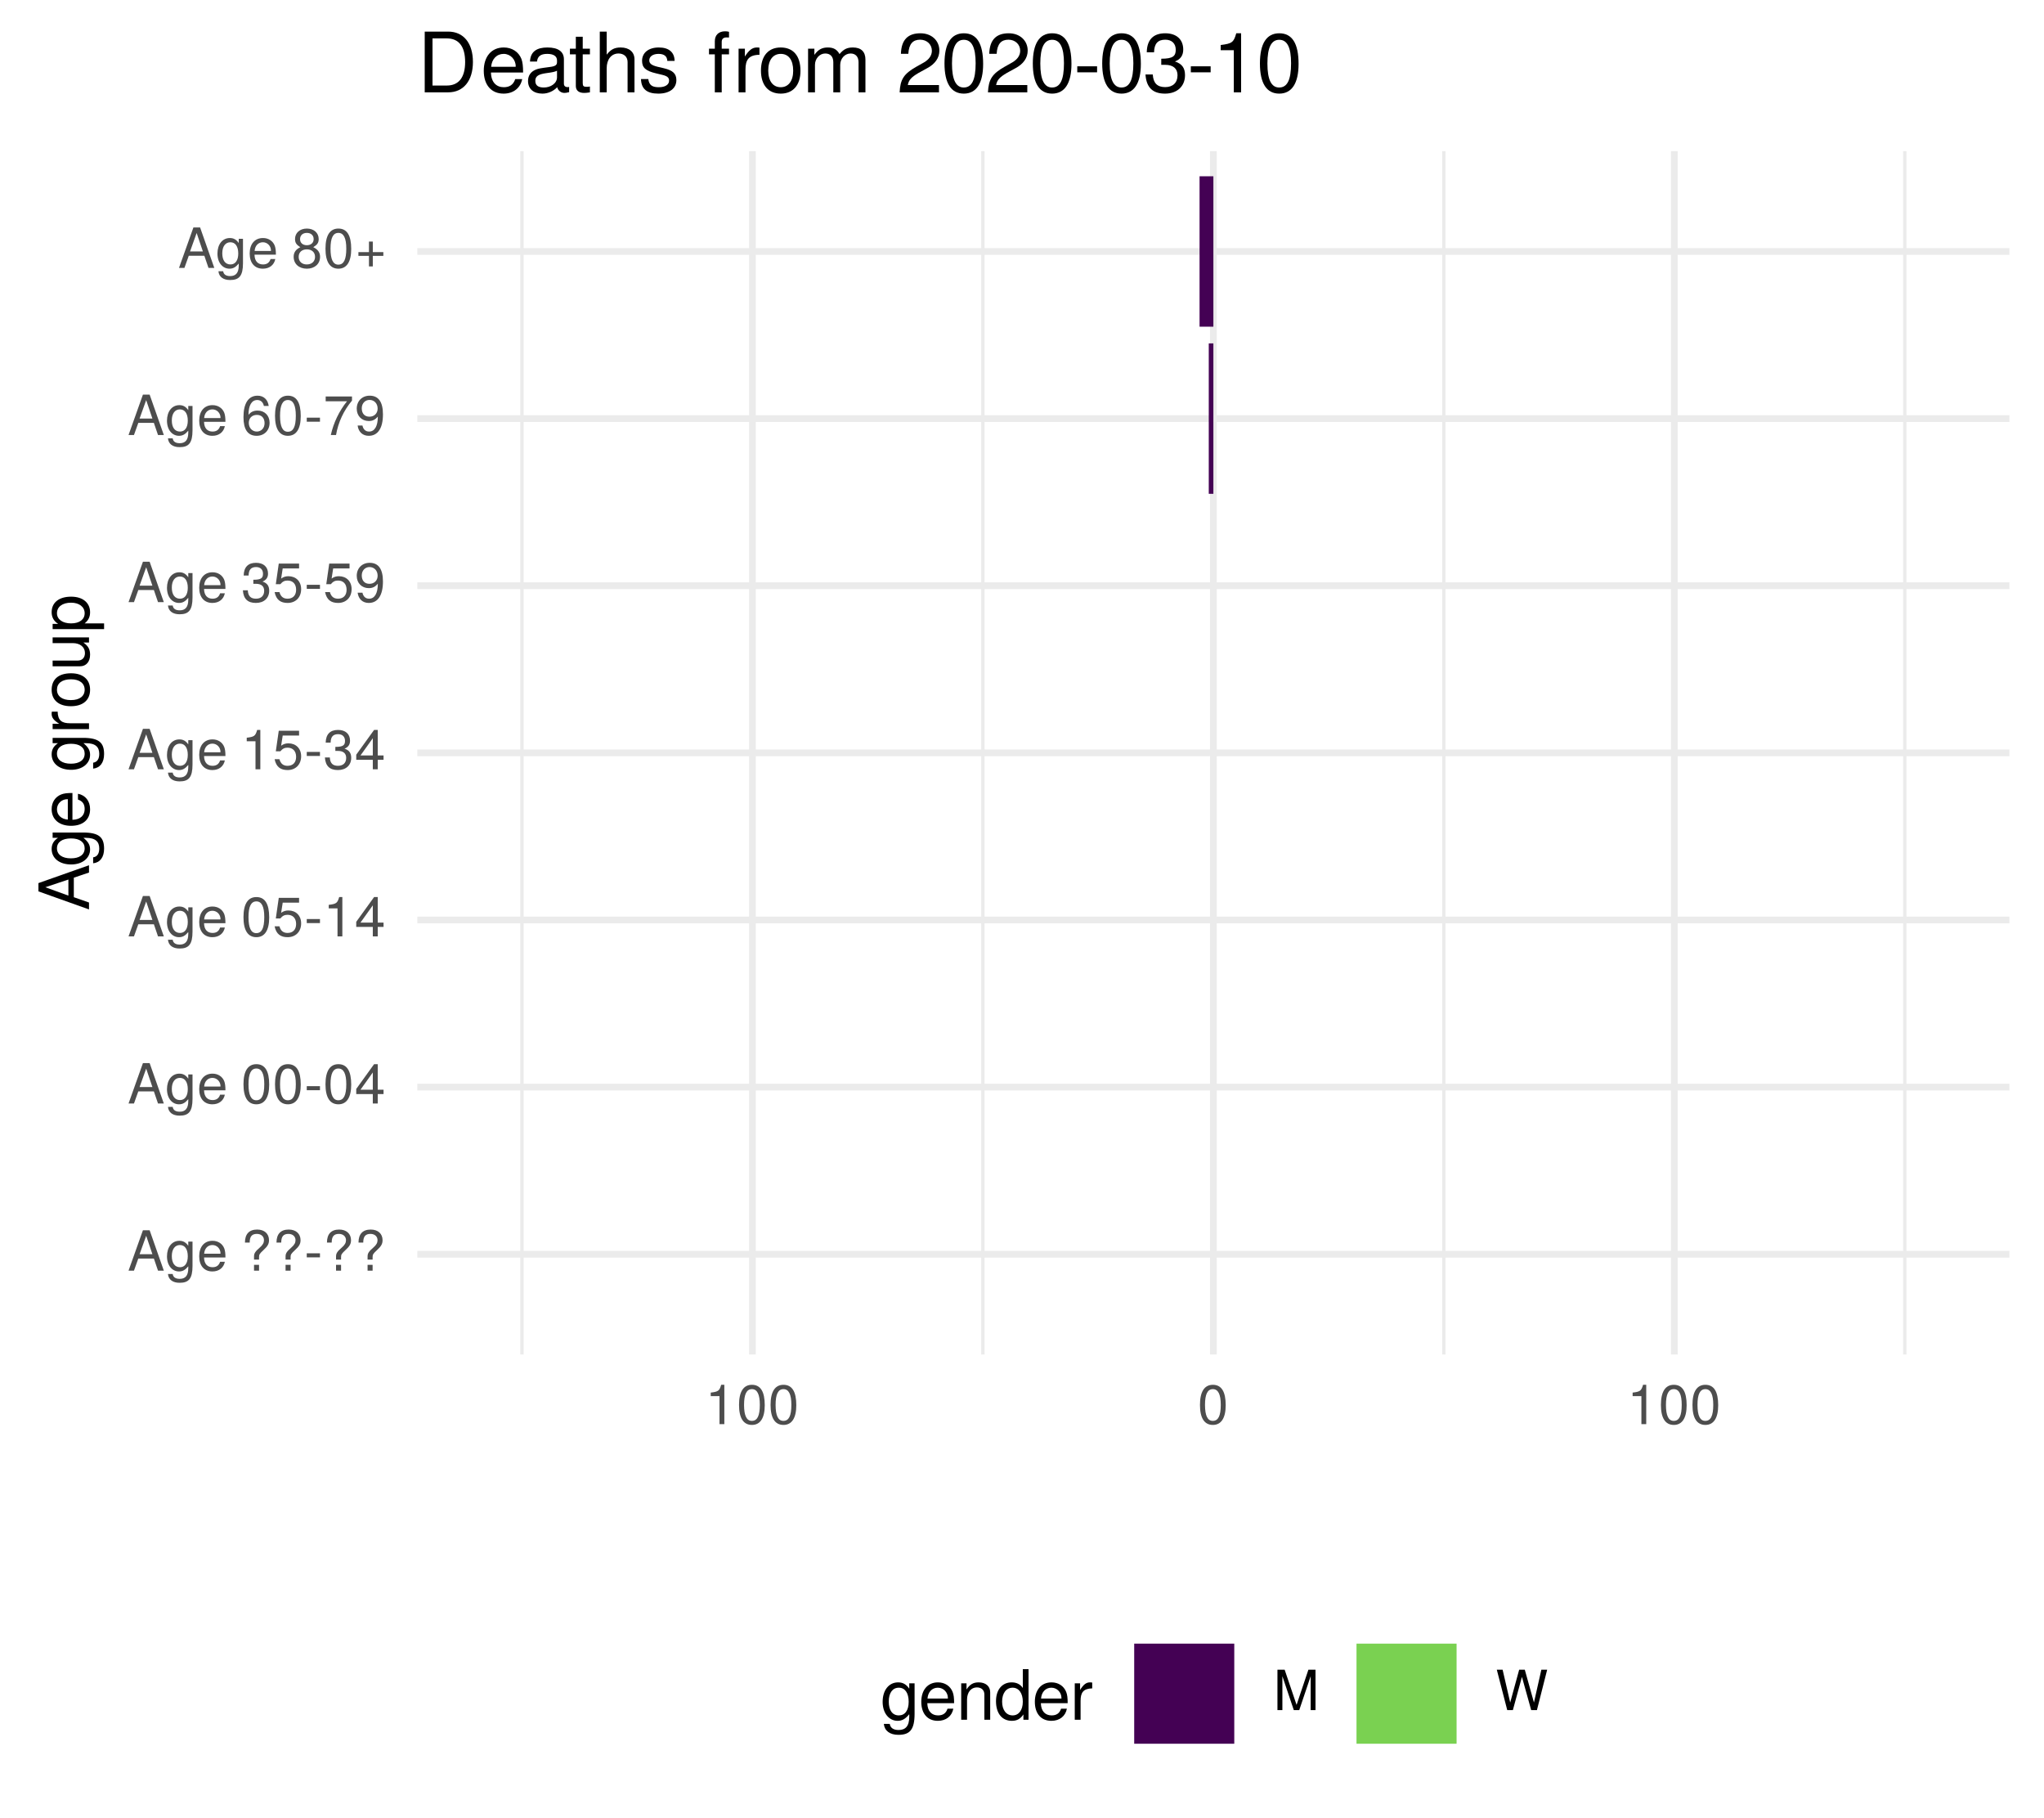
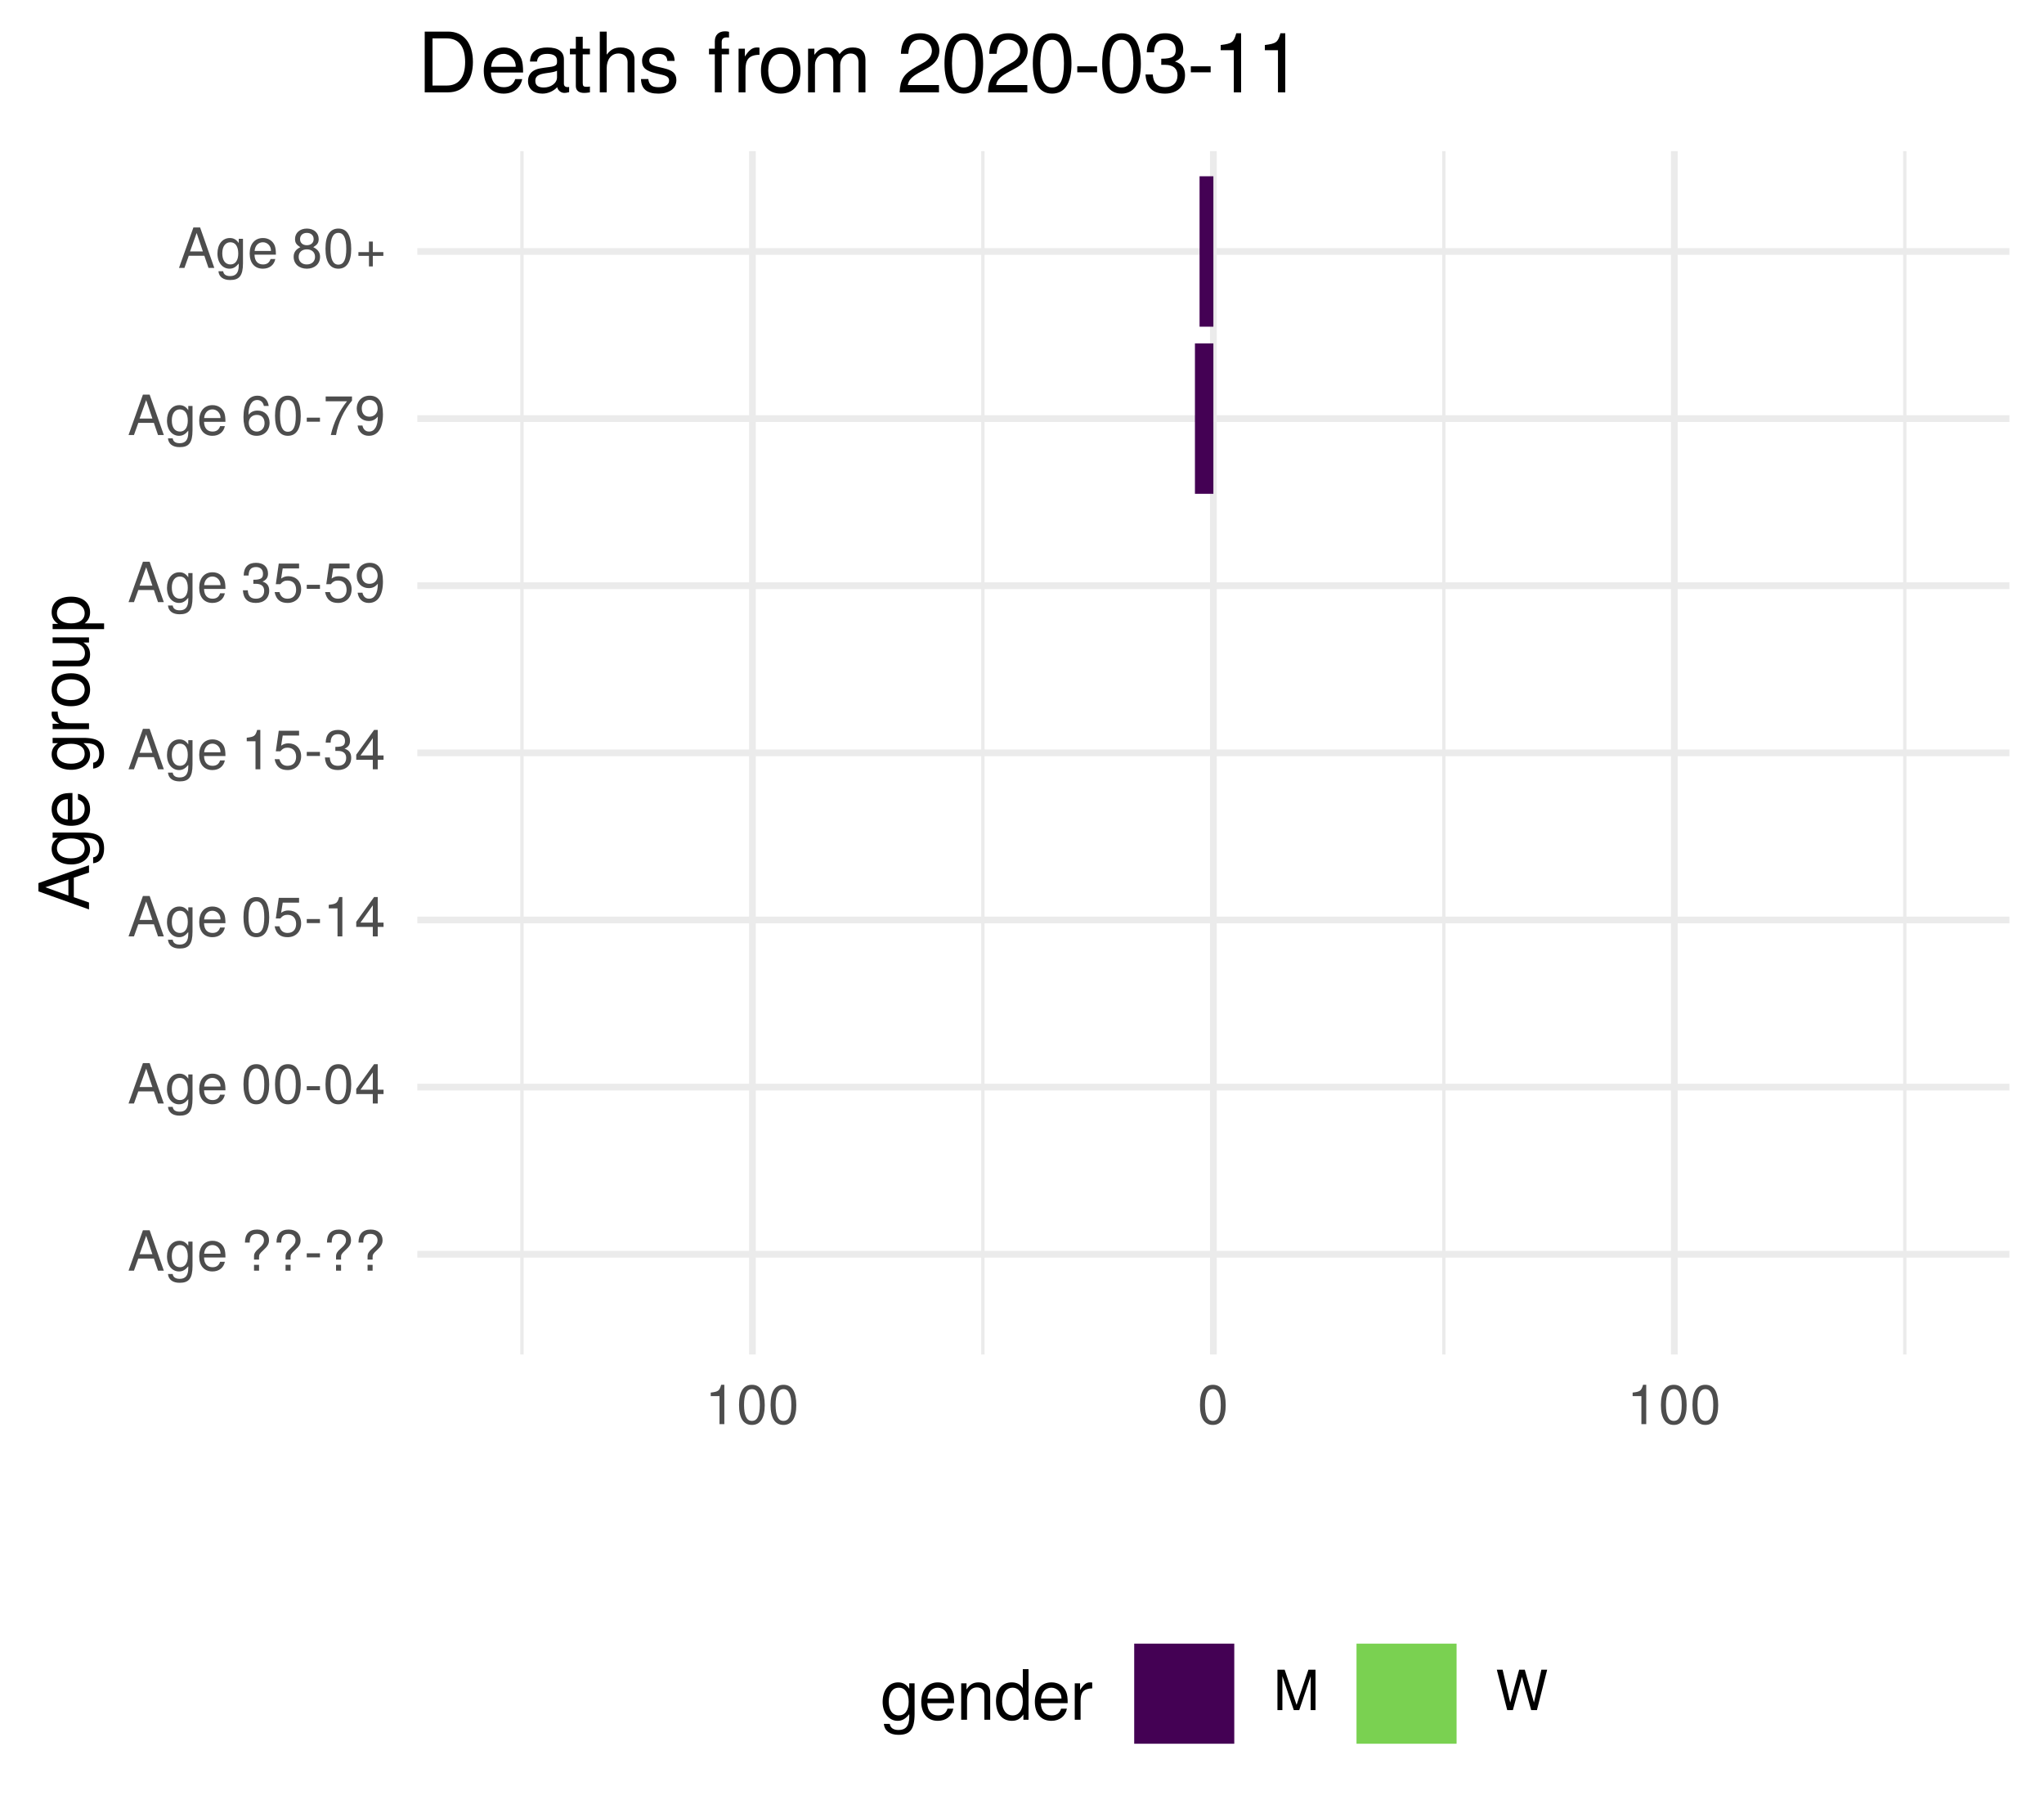
<svg xmlns="http://www.w3.org/2000/svg" xmlns:xlink="http://www.w3.org/1999/xlink" width="324pt" height="288pt" viewBox="0 0 324 288" version="1.1">
  <defs>
    <g>
      <symbol overflow="visible" id="glyph0-0">
        <path style="stroke:none;" d="" />
      </symbol>
      <symbol overflow="visible" id="glyph0-1">
        <path style="stroke:none;" d="M 5.75 0 L 3.5 -6.406 L 2.438 -6.406 L 0.156 0 L 1.016 0 L 1.703 -1.922 L 4.172 -1.922 L 4.828 0 Z M 3.938 -2.609 L 1.906 -2.609 L 2.953 -5.531 Z M 3.938 -2.609 " />
      </symbol>
      <symbol overflow="visible" id="glyph0-2">
        <path style="stroke:none;" d="M 4.297 -0.75 L 4.297 -4.609 L 3.625 -4.609 L 3.625 -3.938 C 3.25 -4.484 2.812 -4.734 2.219 -4.734 C 1.047 -4.734 0.25 -3.75 0.25 -2.266 C 0.25 -0.812 1.078 0.125 2.156 0.125 C 2.734 0.125 3.141 -0.109 3.625 -0.688 L 3.625 -0.391 C 3.625 0.828 3.125 1.297 2.266 1.297 C 1.688 1.297 1.234 1.094 1.156 0.531 L 0.406 0.531 C 0.484 1.406 1.156 1.922 2.25 1.922 C 3.688 1.922 4.297 1.281 4.297 -0.75 Z M 3.547 -2.281 C 3.547 -1.172 3.078 -0.547 2.312 -0.547 C 1.5 -0.547 1.016 -1.188 1.016 -2.312 C 1.016 -3.406 1.516 -4.062 2.297 -4.062 C 3.094 -4.062 3.547 -3.391 3.547 -2.281 Z M 3.547 -2.281 " />
      </symbol>
      <symbol overflow="visible" id="glyph0-3">
        <path style="stroke:none;" d="M 4.516 -2.094 C 4.516 -2.766 4.453 -3.188 4.328 -3.531 C 4.031 -4.281 3.328 -4.734 2.469 -4.734 C 1.172 -4.734 0.359 -3.797 0.359 -2.281 C 0.359 -0.766 1.156 0.125 2.453 0.125 C 3.5 0.125 4.234 -0.469 4.422 -1.406 L 3.672 -1.406 C 3.469 -0.797 3.062 -0.547 2.469 -0.547 C 1.703 -0.547 1.141 -1.031 1.125 -2.094 Z M 3.734 -2.75 C 3.734 -2.75 3.734 -2.703 3.719 -2.688 L 1.141 -2.688 C 1.203 -3.516 1.719 -4.062 2.453 -4.062 C 3.172 -4.062 3.734 -3.469 3.734 -2.75 Z M 3.734 -2.75 " />
      </symbol>
      <symbol overflow="visible" id="glyph0-4">
        <path style="stroke:none;" d="" />
      </symbol>
      <symbol overflow="visible" id="glyph0-5">
        <path style="stroke:none;" d="M 4.422 -4.828 C 4.422 -5.859 3.688 -6.516 2.547 -6.516 C 1.281 -6.516 0.609 -5.812 0.609 -4.453 L 1.359 -4.453 C 1.359 -5.422 1.719 -5.828 2.5 -5.828 C 3.172 -5.828 3.625 -5.422 3.625 -4.828 C 3.625 -4.422 3.438 -4.078 2.969 -3.672 C 2.453 -3.203 2.453 -3.203 2.297 -3 C 2.109 -2.75 2.047 -2.547 2.047 -2.234 L 2.047 -1.75 L 2.844 -1.75 L 2.844 -2.156 C 2.844 -2.547 2.938 -2.703 3.531 -3.25 C 4.203 -3.859 4.422 -4.25 4.422 -4.828 Z M 2.844 0 L 2.844 -0.922 L 2.047 -0.922 L 2.047 0 Z M 2.844 0 " />
      </symbol>
      <symbol overflow="visible" id="glyph0-6">
        <path style="stroke:none;" d="M 2.5 -2.109 L 2.5 -2.75 L 0.406 -2.75 L 0.406 -2.109 Z M 2.5 -2.109 " />
      </symbol>
      <symbol overflow="visible" id="glyph0-7">
        <path style="stroke:none;" d="M 4.453 -3 C 4.453 -5.156 3.781 -6.234 2.422 -6.234 C 1.078 -6.234 0.375 -5.141 0.375 -3.047 C 0.375 -0.953 1.078 0.125 2.422 0.125 C 3.734 0.125 4.453 -0.953 4.453 -3 Z M 3.672 -3.062 C 3.672 -1.297 3.266 -0.516 2.406 -0.516 C 1.578 -0.516 1.172 -1.344 1.172 -3.047 C 1.172 -4.75 1.578 -5.547 2.422 -5.547 C 3.25 -5.547 3.672 -4.734 3.672 -3.062 Z M 3.672 -3.062 " />
      </symbol>
      <symbol overflow="visible" id="glyph0-8">
        <path style="stroke:none;" d="M 4.578 -1.5 L 4.578 -2.188 L 3.656 -2.188 L 3.656 -6.234 L 3.078 -6.234 L 0.25 -2.312 L 0.25 -1.5 L 2.875 -1.5 L 2.875 0 L 3.656 0 L 3.656 -1.5 Z M 2.875 -2.188 L 0.922 -2.188 L 2.875 -4.922 Z M 2.875 -2.188 " />
      </symbol>
      <symbol overflow="visible" id="glyph0-9">
        <path style="stroke:none;" d="M 4.516 -2.062 C 4.516 -3.297 3.688 -4.109 2.5 -4.109 C 2.062 -4.109 1.703 -4 1.344 -3.734 L 1.594 -5.344 L 4.188 -5.344 L 4.188 -6.109 L 0.969 -6.109 L 0.5 -2.844 L 1.219 -2.844 C 1.578 -3.266 1.875 -3.422 2.359 -3.422 C 3.188 -3.422 3.719 -2.891 3.719 -1.969 C 3.719 -1.062 3.203 -0.547 2.359 -0.547 C 1.688 -0.547 1.266 -0.891 1.078 -1.594 L 0.312 -1.594 C 0.562 -0.359 1.266 0.125 2.375 0.125 C 3.641 0.125 4.516 -0.75 4.516 -2.062 Z M 4.516 -2.062 " />
      </symbol>
      <symbol overflow="visible" id="glyph0-10">
        <path style="stroke:none;" d="M 3.047 0 L 3.047 -6.234 L 2.547 -6.234 C 2.266 -5.281 2.094 -5.141 0.891 -5 L 0.891 -4.438 L 2.281 -4.438 L 2.281 0 Z M 3.047 0 " />
      </symbol>
      <symbol overflow="visible" id="glyph0-11">
        <path style="stroke:none;" d="M 4.453 -1.812 C 4.453 -2.562 4.141 -3.016 3.391 -3.266 C 3.969 -3.5 4.266 -3.891 4.266 -4.516 C 4.266 -5.594 3.547 -6.234 2.359 -6.234 C 1.109 -6.234 0.438 -5.547 0.406 -4.219 L 1.188 -4.219 C 1.203 -5.141 1.578 -5.562 2.375 -5.562 C 3.062 -5.562 3.469 -5.156 3.469 -4.5 C 3.469 -3.828 3.188 -3.547 1.938 -3.547 L 1.938 -2.906 L 2.359 -2.906 C 3.219 -2.906 3.656 -2.5 3.656 -1.797 C 3.656 -1.016 3.172 -0.547 2.359 -0.547 C 1.516 -0.547 1.109 -0.969 1.062 -1.875 L 0.281 -1.875 C 0.375 -0.5 1.062 0.125 2.344 0.125 C 3.625 0.125 4.453 -0.641 4.453 -1.812 Z M 4.453 -1.812 " />
      </symbol>
      <symbol overflow="visible" id="glyph0-12">
        <path style="stroke:none;" d="M 4.484 -3.266 C 4.484 -5.219 3.797 -6.234 2.375 -6.234 C 1.188 -6.234 0.328 -5.391 0.328 -4.172 C 0.328 -3.016 1.125 -2.219 2.25 -2.219 C 2.844 -2.219 3.266 -2.438 3.672 -2.922 C 3.672 -1.406 3.172 -0.547 2.281 -0.547 C 1.734 -0.547 1.359 -0.891 1.234 -1.5 L 0.469 -1.5 C 0.609 -0.469 1.281 0.125 2.234 0.125 C 3.688 0.125 4.484 -1.109 4.484 -3.266 Z M 3.641 -4.188 C 3.641 -3.422 3.094 -2.906 2.344 -2.906 C 1.594 -2.906 1.125 -3.391 1.125 -4.234 C 1.125 -5.016 1.656 -5.562 2.359 -5.562 C 3.094 -5.562 3.641 -5 3.641 -4.188 Z M 3.641 -4.188 " />
      </symbol>
      <symbol overflow="visible" id="glyph0-13">
        <path style="stroke:none;" d="M 4.516 -1.938 C 4.516 -3.094 3.719 -3.875 2.609 -3.875 C 1.984 -3.875 1.5 -3.641 1.172 -3.188 C 1.172 -4.703 1.672 -5.547 2.562 -5.547 C 3.109 -5.547 3.484 -5.203 3.609 -4.609 L 4.375 -4.609 C 4.234 -5.625 3.562 -6.234 2.609 -6.234 C 1.156 -6.234 0.375 -5.016 0.375 -2.844 C 0.375 -0.891 1.047 0.125 2.469 0.125 C 3.656 0.125 4.516 -0.719 4.516 -1.938 Z M 3.719 -1.875 C 3.719 -1.094 3.188 -0.547 2.484 -0.547 C 1.766 -0.547 1.219 -1.125 1.219 -1.922 C 1.219 -2.688 1.734 -3.188 2.5 -3.188 C 3.25 -3.188 3.719 -2.703 3.719 -1.875 Z M 3.719 -1.875 " />
      </symbol>
      <symbol overflow="visible" id="glyph0-14">
        <path style="stroke:none;" d="M 4.578 -5.453 L 4.578 -6.109 L 0.406 -6.109 L 0.406 -5.344 L 3.781 -5.344 C 2.531 -3.781 1.656 -1.953 1.219 0 L 2.047 0 C 2.391 -2.016 3.266 -3.891 4.578 -5.453 Z M 4.578 -5.453 " />
      </symbol>
      <symbol overflow="visible" id="glyph0-15">
        <path style="stroke:none;" d="M 4.516 -1.766 C 4.516 -2.453 4.156 -2.938 3.438 -3.281 C 4.078 -3.672 4.297 -3.984 4.297 -4.578 C 4.297 -5.547 3.531 -6.234 2.422 -6.234 C 1.312 -6.234 0.547 -5.547 0.547 -4.578 C 0.547 -4 0.75 -3.672 1.391 -3.281 C 0.672 -2.938 0.328 -2.453 0.328 -1.766 C 0.328 -0.625 1.188 0.125 2.422 0.125 C 3.656 0.125 4.516 -0.625 4.516 -1.766 Z M 3.5 -4.562 C 3.5 -3.969 3.062 -3.594 2.422 -3.594 C 1.766 -3.594 1.344 -3.969 1.344 -4.562 C 1.344 -5.156 1.766 -5.547 2.422 -5.547 C 3.078 -5.547 3.5 -5.156 3.5 -4.562 Z M 3.719 -1.75 C 3.719 -1.016 3.188 -0.547 2.406 -0.547 C 1.641 -0.547 1.125 -1.016 1.125 -1.75 C 1.125 -2.484 1.641 -2.938 2.422 -2.938 C 3.188 -2.938 3.719 -2.484 3.719 -1.75 Z M 3.719 -1.75 " />
      </symbol>
      <symbol overflow="visible" id="glyph0-16">
        <path style="stroke:none;" d="M 4.547 -1.906 L 4.547 -2.5 L 2.875 -2.5 L 2.875 -4.172 L 2.266 -4.172 L 2.266 -2.5 L 0.594 -2.5 L 0.594 -1.906 L 2.266 -1.906 L 2.266 -0.234 L 2.875 -0.234 L 2.875 -1.906 Z M 4.547 -1.906 " />
      </symbol>
      <symbol overflow="visible" id="glyph0-17">
        <path style="stroke:none;" d="M 6.688 0 L 6.688 -6.406 L 5.562 -6.406 L 3.688 -0.828 L 1.797 -6.406 L 0.656 -6.406 L 0.656 0 L 1.438 0 L 1.438 -5.375 L 3.25 0 L 4.109 0 L 5.922 -5.375 L 5.922 0 Z M 6.688 0 " />
      </symbol>
      <symbol overflow="visible" id="glyph0-18">
        <path style="stroke:none;" d="M 8.172 -6.406 L 7.25 -6.406 L 6.078 -1.203 L 4.625 -6.406 L 3.734 -6.406 L 2.312 -1.203 L 1.109 -6.406 L 0.188 -6.406 L 1.844 0 L 2.734 0 L 4.172 -5.266 L 5.641 0 L 6.547 0 Z M 8.172 -6.406 " />
      </symbol>
      <symbol overflow="visible" id="glyph1-0">
        <path style="stroke:none;" d="" />
      </symbol>
      <symbol overflow="visible" id="glyph1-1">
        <path style="stroke:none;" d="M 0 -7.188 L -8.016 -4.359 L -8.016 -3.047 L 0 -0.188 L 0 -1.281 L -2.406 -2.125 L -2.406 -5.219 L 0 -6.031 Z M -3.266 -4.922 L -3.266 -2.375 L -6.922 -3.703 Z M -3.266 -4.922 " />
      </symbol>
      <symbol overflow="visible" id="glyph1-2">
        <path style="stroke:none;" d="M -0.953 -5.375 L -5.766 -5.375 L -5.766 -4.531 L -4.922 -4.531 C -5.609 -4.062 -5.922 -3.516 -5.922 -2.766 C -5.922 -1.312 -4.703 -0.312 -2.828 -0.312 C -1.016 -0.312 0.172 -1.344 0.172 -2.688 C 0.172 -3.422 -0.141 -3.922 -0.875 -4.531 L -0.484 -4.531 C 1.047 -4.531 1.625 -3.906 1.625 -2.844 C 1.625 -2.109 1.359 -1.547 0.656 -1.438 L 0.656 -0.5 C 1.75 -0.609 2.391 -1.453 2.391 -2.812 C 2.391 -4.609 1.594 -5.375 -0.953 -5.375 Z M -2.844 -4.438 C -1.469 -4.438 -0.688 -3.844 -0.688 -2.875 C -0.688 -1.875 -1.484 -1.281 -2.875 -1.281 C -4.266 -1.281 -5.078 -1.891 -5.078 -2.875 C -5.078 -3.859 -4.25 -4.438 -2.844 -4.438 Z M -2.844 -4.438 " />
      </symbol>
      <symbol overflow="visible" id="glyph1-3">
        <path style="stroke:none;" d="M -2.625 -5.641 C -3.453 -5.641 -3.984 -5.578 -4.406 -5.406 C -5.359 -5.031 -5.922 -4.156 -5.922 -3.078 C -5.922 -1.469 -4.734 -0.438 -2.844 -0.438 C -0.953 -0.438 0.172 -1.438 0.172 -3.062 C 0.172 -4.375 -0.578 -5.297 -1.75 -5.516 L -1.75 -4.594 C -0.984 -4.344 -0.688 -3.828 -0.688 -3.094 C -0.688 -2.141 -1.297 -1.422 -2.625 -1.391 Z M -3.438 -4.656 C -3.438 -4.656 -3.391 -4.656 -3.359 -4.656 L -3.359 -1.422 C -4.391 -1.5 -5.078 -2.141 -5.078 -3.062 C -5.078 -3.969 -4.328 -4.656 -3.438 -4.656 Z M -3.438 -4.656 " />
      </symbol>
      <symbol overflow="visible" id="glyph1-4">
        <path style="stroke:none;" d="" />
      </symbol>
      <symbol overflow="visible" id="glyph1-5">
        <path style="stroke:none;" d="M -4.969 -3.531 L -5.891 -3.531 C -5.922 -3.375 -5.922 -3.297 -5.922 -3.172 C -5.922 -2.578 -5.578 -2.141 -4.719 -1.609 L -5.766 -1.609 L -5.766 -0.766 L 0 -0.766 L 0 -1.688 L -2.984 -1.688 C -4.297 -1.688 -4.938 -2.109 -4.969 -3.531 Z M -4.969 -3.531 " />
      </symbol>
      <symbol overflow="visible" id="glyph1-6">
        <path style="stroke:none;" d="M -2.844 -5.609 C -4.828 -5.609 -5.922 -4.656 -5.922 -2.984 C -5.922 -1.375 -4.812 -0.391 -2.875 -0.391 C -0.953 -0.391 0.172 -1.359 0.172 -3 C 0.172 -4.625 -0.953 -5.609 -2.844 -5.609 Z M -2.844 -4.656 C -1.5 -4.656 -0.688 -4.016 -0.688 -3 C -0.688 -1.984 -1.484 -1.359 -2.875 -1.359 C -4.266 -1.359 -5.078 -1.984 -5.078 -3 C -5.078 -4.031 -4.281 -4.656 -2.844 -4.656 Z M -2.844 -4.656 " />
      </symbol>
      <symbol overflow="visible" id="glyph1-7">
        <path style="stroke:none;" d="M 0 -5.297 L -5.766 -5.297 L -5.766 -4.391 L -2.578 -4.391 C -1.406 -4.391 -0.641 -3.766 -0.641 -2.812 C -0.641 -2.094 -1.078 -1.625 -1.766 -1.625 L -5.766 -1.625 L -5.766 -0.719 L -1.406 -0.719 C -0.453 -0.719 0.172 -1.438 0.172 -2.547 C 0.172 -3.406 -0.125 -3.938 -0.891 -4.484 L 0 -4.484 Z M 0 -5.297 " />
      </symbol>
      <symbol overflow="visible" id="glyph1-8">
        <path style="stroke:none;" d="M -2.828 -5.75 C -4.766 -5.75 -5.922 -4.812 -5.922 -3.281 C -5.922 -2.5 -5.578 -1.875 -4.891 -1.438 L -5.766 -1.438 L -5.766 -0.609 L 2.391 -0.609 L 2.391 -1.516 L -0.688 -1.516 C -0.094 -2 0.172 -2.547 0.172 -3.281 C 0.172 -4.781 -0.984 -5.75 -2.828 -5.75 Z M -2.844 -4.797 C -1.547 -4.797 -0.688 -4.125 -0.688 -3.125 C -0.688 -2.156 -1.484 -1.516 -2.844 -1.516 C -4.188 -1.516 -5.078 -2.156 -5.078 -3.125 C -5.078 -4.141 -4.219 -4.797 -2.844 -4.797 Z M -2.844 -4.797 " />
      </symbol>
      <symbol overflow="visible" id="glyph2-0">
        <path style="stroke:none;" d="" />
      </symbol>
      <symbol overflow="visible" id="glyph2-1">
        <path style="stroke:none;" d="M 5.375 -0.953 L 5.375 -5.766 L 4.531 -5.766 L 4.531 -4.922 C 4.062 -5.609 3.516 -5.922 2.766 -5.922 C 1.312 -5.922 0.312 -4.703 0.312 -2.828 C 0.312 -1.016 1.344 0.172 2.688 0.172 C 3.422 0.172 3.922 -0.141 4.531 -0.875 L 4.531 -0.484 C 4.531 1.047 3.906 1.625 2.844 1.625 C 2.109 1.625 1.547 1.359 1.438 0.656 L 0.5 0.656 C 0.609 1.75 1.453 2.391 2.812 2.391 C 4.609 2.391 5.375 1.594 5.375 -0.953 Z M 4.438 -2.844 C 4.438 -1.469 3.844 -0.688 2.875 -0.688 C 1.875 -0.688 1.281 -1.484 1.281 -2.875 C 1.281 -4.266 1.891 -5.078 2.875 -5.078 C 3.859 -5.078 4.438 -4.25 4.438 -2.844 Z M 4.438 -2.844 " />
      </symbol>
      <symbol overflow="visible" id="glyph2-2">
        <path style="stroke:none;" d="M 5.641 -2.625 C 5.641 -3.453 5.578 -3.984 5.406 -4.406 C 5.031 -5.359 4.156 -5.922 3.078 -5.922 C 1.469 -5.922 0.438 -4.734 0.438 -2.844 C 0.438 -0.953 1.438 0.172 3.062 0.172 C 4.375 0.172 5.297 -0.578 5.516 -1.75 L 4.594 -1.75 C 4.344 -0.984 3.828 -0.688 3.094 -0.688 C 2.141 -0.688 1.422 -1.297 1.391 -2.625 Z M 4.656 -3.438 C 4.656 -3.438 4.656 -3.391 4.656 -3.359 L 1.422 -3.359 C 1.5 -4.391 2.141 -5.078 3.062 -5.078 C 3.969 -5.078 4.656 -4.328 4.656 -3.438 Z M 4.656 -3.438 " />
      </symbol>
      <symbol overflow="visible" id="glyph2-3">
        <path style="stroke:none;" d="M 5.359 0 L 5.359 -4.359 C 5.359 -5.312 4.641 -5.922 3.531 -5.922 C 2.672 -5.922 2.125 -5.594 1.609 -4.797 L 1.609 -5.766 L 0.766 -5.766 L 0.766 0 L 1.688 0 L 1.688 -3.172 C 1.688 -4.359 2.328 -5.125 3.25 -5.125 C 3.984 -5.125 4.438 -4.688 4.438 -4 L 4.438 0 Z M 5.359 0 " />
      </symbol>
      <symbol overflow="visible" id="glyph2-4">
        <path style="stroke:none;" d="M 5.438 0 L 5.438 -8.016 L 4.531 -8.016 L 4.531 -5.031 C 4.141 -5.625 3.531 -5.922 2.766 -5.922 C 1.266 -5.922 0.281 -4.781 0.281 -2.938 C 0.281 -0.984 1.25 0.172 2.797 0.172 C 3.594 0.172 4.141 -0.125 4.625 -0.844 L 4.625 0 Z M 4.531 -2.859 C 4.531 -1.531 3.891 -0.688 2.922 -0.688 C 1.906 -0.688 1.25 -1.547 1.25 -2.875 C 1.25 -4.219 1.906 -5.078 2.922 -5.078 C 3.906 -5.078 4.531 -4.188 4.531 -2.859 Z M 4.531 -2.859 " />
      </symbol>
      <symbol overflow="visible" id="glyph2-5">
        <path style="stroke:none;" d="M 3.531 -4.969 L 3.531 -5.891 C 3.375 -5.922 3.297 -5.922 3.172 -5.922 C 2.578 -5.922 2.141 -5.578 1.609 -4.719 L 1.609 -5.766 L 0.766 -5.766 L 0.766 0 L 1.688 0 L 1.688 -2.984 C 1.688 -4.297 2.109 -4.938 3.531 -4.969 Z M 3.531 -4.969 " />
      </symbol>
      <symbol overflow="visible" id="glyph3-0">
        <path style="stroke:none;" d="" />
      </symbol>
      <symbol overflow="visible" id="glyph3-1">
        <path style="stroke:none;" d="M 8.812 -4.812 C 8.812 -7.797 7.328 -9.625 4.891 -9.625 L 1.172 -9.625 L 1.172 0 L 4.891 0 C 7.312 0 8.812 -1.828 8.812 -4.812 Z M 7.578 -4.812 C 7.578 -2.375 6.578 -1.078 4.672 -1.078 L 2.406 -1.078 L 2.406 -8.547 L 4.672 -8.547 C 6.578 -8.547 7.578 -7.266 7.578 -4.812 Z M 7.578 -4.812 " />
      </symbol>
      <symbol overflow="visible" id="glyph3-2">
        <path style="stroke:none;" d="M 6.766 -3.141 C 6.766 -4.141 6.688 -4.781 6.5 -5.297 C 6.047 -6.438 4.984 -7.109 3.703 -7.109 C 1.766 -7.109 0.531 -5.688 0.531 -3.422 C 0.531 -1.156 1.734 0.203 3.672 0.203 C 5.25 0.203 6.344 -0.703 6.625 -2.094 L 5.516 -2.094 C 5.219 -1.188 4.594 -0.812 3.703 -0.812 C 2.562 -0.812 1.703 -1.562 1.672 -3.141 Z M 5.594 -4.125 C 5.594 -4.125 5.594 -4.062 5.578 -4.047 L 1.703 -4.047 C 1.797 -5.266 2.578 -6.094 3.688 -6.094 C 4.766 -6.094 5.594 -5.203 5.594 -4.125 Z M 5.594 -4.125 " />
      </symbol>
      <symbol overflow="visible" id="glyph3-3">
        <path style="stroke:none;" d="M 7.062 -0.031 L 7.062 -0.859 C 6.938 -0.828 6.891 -0.828 6.828 -0.828 C 6.438 -0.828 6.234 -1.031 6.234 -1.375 L 6.234 -5.234 C 6.234 -6.453 5.328 -7.109 3.625 -7.109 C 1.953 -7.109 0.922 -6.469 0.859 -4.875 L 1.969 -4.875 C 2.062 -5.719 2.562 -6.094 3.594 -6.094 C 4.578 -6.094 5.141 -5.734 5.141 -5.062 L 5.141 -4.781 C 5.141 -4.312 4.859 -4.125 3.984 -4.016 C 2.422 -3.812 2.188 -3.766 1.766 -3.594 C 0.969 -3.266 0.547 -2.641 0.547 -1.797 C 0.547 -0.547 1.422 0.203 2.828 0.203 C 3.703 0.203 4.562 -0.172 5.172 -0.812 C 5.297 -0.297 5.766 0.094 6.312 0.094 C 6.531 0.094 6.703 0.062 7.062 -0.031 Z M 5.141 -2.391 C 5.141 -1.406 4.125 -0.766 3.062 -0.766 C 2.203 -0.766 1.703 -1.062 1.703 -1.828 C 1.703 -2.547 2.188 -2.859 3.359 -3.031 C 4.531 -3.188 4.766 -3.25 5.141 -3.422 Z M 5.141 -2.391 " />
      </symbol>
      <symbol overflow="visible" id="glyph3-4">
        <path style="stroke:none;" d="M 3.359 0 L 3.359 -0.922 C 3.203 -0.891 3.031 -0.875 2.828 -0.875 C 2.344 -0.875 2.219 -1 2.219 -1.484 L 2.219 -6.016 L 3.359 -6.016 L 3.359 -6.922 L 2.219 -6.922 L 2.219 -8.812 L 1.125 -8.812 L 1.125 -6.922 L 0.188 -6.922 L 0.188 -6.016 L 1.125 -6.016 L 1.125 -1 C 1.125 -0.297 1.594 0.094 2.453 0.094 C 2.719 0.094 2.984 0.062 3.359 0 Z M 3.359 0 " />
      </symbol>
      <symbol overflow="visible" id="glyph3-5">
        <path style="stroke:none;" d="M 6.422 0 L 6.422 -5.234 C 6.422 -6.391 5.578 -7.109 4.234 -7.109 C 3.266 -7.109 2.672 -6.812 2.016 -5.969 L 2.016 -9.625 L 0.922 -9.625 L 0.922 0 L 2.016 0 L 2.016 -3.812 C 2.016 -5.234 2.766 -6.156 3.891 -6.156 C 4.672 -6.156 5.328 -5.703 5.328 -4.797 L 5.328 0 Z M 6.422 0 " />
      </symbol>
      <symbol overflow="visible" id="glyph3-6">
        <path style="stroke:none;" d="M 6.062 -1.938 C 6.062 -2.969 5.484 -3.484 4.109 -3.812 L 3.047 -4.062 C 2.156 -4.281 1.766 -4.562 1.766 -5.062 C 1.766 -5.688 2.344 -6.094 3.234 -6.094 C 4.125 -6.094 4.594 -5.719 4.625 -4.984 L 5.781 -4.984 C 5.766 -6.344 4.875 -7.109 3.281 -7.109 C 1.656 -7.109 0.625 -6.281 0.625 -5 C 0.625 -3.922 1.172 -3.406 2.812 -3.016 L 3.844 -2.766 C 4.609 -2.578 4.906 -2.344 4.906 -1.844 C 4.906 -1.203 4.266 -0.812 3.297 -0.812 C 2.312 -0.812 1.75 -1.062 1.609 -2.109 L 0.453 -2.109 C 0.5 -0.516 1.406 0.203 3.203 0.203 C 4.953 0.203 6.062 -0.609 6.062 -1.938 Z M 6.062 -1.938 " />
      </symbol>
      <symbol overflow="visible" id="glyph3-7">
        <path style="stroke:none;" d="" />
      </symbol>
      <symbol overflow="visible" id="glyph3-8">
        <path style="stroke:none;" d="M 3.406 -6.016 L 3.406 -6.922 L 2.25 -6.922 L 2.25 -8 C 2.25 -8.469 2.516 -8.703 3.031 -8.703 C 3.109 -8.703 3.156 -8.703 3.406 -8.688 L 3.406 -9.594 C 3.156 -9.656 3.016 -9.672 2.781 -9.672 C 1.766 -9.672 1.156 -9.078 1.156 -8.094 L 1.156 -6.922 L 0.234 -6.922 L 0.234 -6.016 L 1.156 -6.016 L 1.156 0 L 2.25 0 L 2.25 -6.016 Z M 3.406 -6.016 " />
      </symbol>
      <symbol overflow="visible" id="glyph3-9">
        <path style="stroke:none;" d="M 4.234 -5.953 L 4.234 -7.078 C 4.047 -7.109 3.969 -7.109 3.812 -7.109 C 3.109 -7.109 2.562 -6.688 1.922 -5.672 L 1.922 -6.922 L 0.922 -6.922 L 0.922 0 L 2.016 0 L 2.016 -3.594 C 2.016 -5.156 2.531 -5.922 4.234 -5.953 Z M 4.234 -5.953 " />
      </symbol>
      <symbol overflow="visible" id="glyph3-10">
        <path style="stroke:none;" d="M 6.734 -3.406 C 6.734 -5.797 5.578 -7.109 3.594 -7.109 C 1.656 -7.109 0.469 -5.781 0.469 -3.453 C 0.469 -1.141 1.641 0.203 3.609 0.203 C 5.547 0.203 6.734 -1.141 6.734 -3.406 Z M 5.578 -3.422 C 5.578 -1.797 4.812 -0.812 3.609 -0.812 C 2.375 -0.812 1.625 -1.781 1.625 -3.453 C 1.625 -5.125 2.375 -6.094 3.609 -6.094 C 4.844 -6.094 5.578 -5.141 5.578 -3.422 Z M 5.578 -3.422 " />
      </symbol>
      <symbol overflow="visible" id="glyph3-11">
        <path style="stroke:none;" d="M 10.031 0 L 10.031 -5.188 C 10.031 -6.438 9.344 -7.109 8.047 -7.109 C 7.125 -7.109 6.578 -6.844 5.922 -6.062 C 5.516 -6.797 4.969 -7.109 4.062 -7.109 C 3.141 -7.109 2.531 -6.766 1.938 -5.938 L 1.938 -6.922 L 0.938 -6.922 L 0.938 0 L 2.031 0 L 2.031 -4.344 C 2.031 -5.344 2.766 -6.156 3.656 -6.156 C 4.469 -6.156 4.938 -5.656 4.938 -4.766 L 4.938 0 L 6.031 0 L 6.031 -4.344 C 6.031 -5.344 6.766 -6.156 7.672 -6.156 C 8.469 -6.156 8.938 -5.641 8.938 -4.766 L 8.938 0 Z M 10.031 0 " />
      </symbol>
      <symbol overflow="visible" id="glyph3-12">
        <path style="stroke:none;" d="M 6.75 -6.609 C 6.75 -8.203 5.516 -9.359 3.75 -9.359 C 1.828 -9.359 0.719 -8.391 0.656 -6.109 L 1.828 -6.109 C 1.922 -7.688 2.562 -8.344 3.703 -8.344 C 4.766 -8.344 5.562 -7.594 5.562 -6.594 C 5.562 -5.844 5.125 -5.219 4.297 -4.734 L 3.078 -4.047 C 1.125 -2.938 0.547 -2.062 0.453 0 L 6.688 0 L 6.688 -1.156 L 1.75 -1.156 C 1.875 -1.922 2.297 -2.406 3.453 -3.078 L 4.766 -3.797 C 6.078 -4.484 6.75 -5.469 6.75 -6.609 Z M 6.75 -6.609 " />
      </symbol>
      <symbol overflow="visible" id="glyph3-13">
        <path style="stroke:none;" d="M 6.688 -4.5 C 6.688 -7.75 5.672 -9.359 3.625 -9.359 C 1.609 -9.359 0.562 -7.719 0.562 -4.578 C 0.562 -1.422 1.625 0.203 3.625 0.203 C 5.609 0.203 6.688 -1.422 6.688 -4.5 Z M 5.5 -4.609 C 5.5 -1.953 4.891 -0.766 3.609 -0.766 C 2.375 -0.766 1.75 -2 1.75 -4.562 C 1.75 -7.125 2.375 -8.328 3.625 -8.328 C 4.891 -8.328 5.5 -7.109 5.5 -4.609 Z M 5.5 -4.609 " />
      </symbol>
      <symbol overflow="visible" id="glyph3-14">
        <path style="stroke:none;" d="M 3.75 -3.172 L 3.75 -4.125 L 0.609 -4.125 L 0.609 -3.172 Z M 3.75 -3.172 " />
      </symbol>
      <symbol overflow="visible" id="glyph3-15">
        <path style="stroke:none;" d="M 6.688 -2.719 C 6.688 -3.859 6.219 -4.516 5.094 -4.891 C 5.969 -5.234 6.406 -5.844 6.406 -6.781 C 6.406 -8.391 5.328 -9.359 3.547 -9.359 C 1.656 -9.359 0.656 -8.328 0.625 -6.344 L 1.781 -6.344 C 1.812 -7.719 2.375 -8.344 3.562 -8.344 C 4.594 -8.344 5.219 -7.734 5.219 -6.75 C 5.219 -5.75 4.781 -5.328 2.922 -5.328 L 2.922 -4.359 L 3.547 -4.359 C 4.828 -4.359 5.5 -3.75 5.5 -2.703 C 5.5 -1.531 4.766 -0.828 3.547 -0.828 C 2.281 -0.828 1.656 -1.469 1.578 -2.828 L 0.422 -2.828 C 0.562 -0.734 1.594 0.203 3.516 0.203 C 5.438 0.203 6.688 -0.953 6.688 -2.719 Z M 6.688 -2.719 " />
      </symbol>
      <symbol overflow="visible" id="glyph3-16">
        <path style="stroke:none;" d="M 4.578 0 L 4.578 -9.359 L 3.812 -9.359 C 3.406 -7.922 3.141 -7.719 1.344 -7.5 L 1.344 -6.672 L 3.422 -6.672 L 3.422 0 Z M 4.578 0 " />
      </symbol>
    </g>
    <clipPath id="clip1">
      <path d="M 82 23.957 L 84 23.957 L 84 214.648 L 82 214.648 Z M 82 23.957 " />
    </clipPath>
    <clipPath id="clip2">
      <path d="M 155 23.957 L 157 23.957 L 157 214.648 L 155 214.648 Z M 155 23.957 " />
    </clipPath>
    <clipPath id="clip3">
      <path d="M 228 23.957 L 230 23.957 L 230 214.648 L 228 214.648 Z M 228 23.957 " />
    </clipPath>
    <clipPath id="clip4">
      <path d="M 301 23.957 L 303 23.957 L 303 214.648 L 301 214.648 Z M 301 23.957 " />
    </clipPath>
    <clipPath id="clip5">
      <path d="M 66.152 198 L 318.523 198 L 318.523 200 L 66.152 200 Z M 66.152 198 " />
    </clipPath>
    <clipPath id="clip6">
      <path d="M 66.152 171 L 318.523 171 L 318.523 173 L 66.152 173 Z M 66.152 171 " />
    </clipPath>
    <clipPath id="clip7">
      <path d="M 66.152 145 L 318.523 145 L 318.523 147 L 66.152 147 Z M 66.152 145 " />
    </clipPath>
    <clipPath id="clip8">
      <path d="M 66.152 118 L 318.523 118 L 318.523 120 L 66.152 120 Z M 66.152 118 " />
    </clipPath>
    <clipPath id="clip9">
      <path d="M 66.152 92 L 318.523 92 L 318.523 94 L 66.152 94 Z M 66.152 92 " />
    </clipPath>
    <clipPath id="clip10">
      <path d="M 66.152 65 L 318.523 65 L 318.523 67 L 66.152 67 Z M 66.152 65 " />
    </clipPath>
    <clipPath id="clip11">
      <path d="M 66.152 39 L 318.523 39 L 318.523 41 L 66.152 41 Z M 66.152 39 " />
    </clipPath>
    <clipPath id="clip12">
      <path d="M 118 23.957 L 120 23.957 L 120 214.648 L 118 214.648 Z M 118 23.957 " />
    </clipPath>
    <clipPath id="clip13">
      <path d="M 191 23.957 L 193 23.957 L 193 214.648 L 191 214.648 Z M 191 23.957 " />
    </clipPath>
    <clipPath id="clip14">
      <path d="M 264 23.957 L 266 23.957 L 266 214.648 L 264 214.648 Z M 264 23.957 " />
    </clipPath>
  </defs>
-   <g id="surface2036">
+   <g id="surface2046">
    <rect x="0" y="0" width="324" height="288" style="fill:rgb(100%,100%,100%);fill-opacity:1;stroke:none;" />
    <g clip-path="url(#clip1)" clip-rule="nonzero">
      <path style="fill:none;stroke-width:0.533;stroke-linecap:butt;stroke-linejoin:round;stroke:rgb(92.157%,92.157%,92.157%);stroke-opacity:1;stroke-miterlimit:10;" d="M 82.738 214.652 L 82.738 23.957 " />
    </g>
    <g clip-path="url(#clip2)" clip-rule="nonzero">
      <path style="fill:none;stroke-width:0.533;stroke-linecap:butt;stroke-linejoin:round;stroke:rgb(92.157%,92.157%,92.157%);stroke-opacity:1;stroke-miterlimit:10;" d="M 155.801 214.652 L 155.801 23.957 " />
    </g>
    <g clip-path="url(#clip3)" clip-rule="nonzero">
      <path style="fill:none;stroke-width:0.533;stroke-linecap:butt;stroke-linejoin:round;stroke:rgb(92.157%,92.157%,92.157%);stroke-opacity:1;stroke-miterlimit:10;" d="M 228.867 214.652 L 228.867 23.957 " />
    </g>
    <g clip-path="url(#clip4)" clip-rule="nonzero">
      <path style="fill:none;stroke-width:0.533;stroke-linecap:butt;stroke-linejoin:round;stroke:rgb(92.157%,92.157%,92.157%);stroke-opacity:1;stroke-miterlimit:10;" d="M 301.934 214.652 L 301.934 23.957 " />
    </g>
    <g clip-path="url(#clip5)" clip-rule="nonzero">
      <path style="fill:none;stroke-width:1.067;stroke-linecap:butt;stroke-linejoin:round;stroke:rgb(92.157%,92.157%,92.157%);stroke-opacity:1;stroke-miterlimit:10;" d="M 66.152 198.762 L 318.52 198.762 " />
    </g>
    <g clip-path="url(#clip6)" clip-rule="nonzero">
      <path style="fill:none;stroke-width:1.067;stroke-linecap:butt;stroke-linejoin:round;stroke:rgb(92.157%,92.157%,92.157%);stroke-opacity:1;stroke-miterlimit:10;" d="M 66.152 172.273 L 318.52 172.273 " />
    </g>
    <g clip-path="url(#clip7)" clip-rule="nonzero">
      <path style="fill:none;stroke-width:1.067;stroke-linecap:butt;stroke-linejoin:round;stroke:rgb(92.157%,92.157%,92.157%);stroke-opacity:1;stroke-miterlimit:10;" d="M 66.152 145.789 L 318.52 145.789 " />
    </g>
    <g clip-path="url(#clip8)" clip-rule="nonzero">
      <path style="fill:none;stroke-width:1.067;stroke-linecap:butt;stroke-linejoin:round;stroke:rgb(92.157%,92.157%,92.157%);stroke-opacity:1;stroke-miterlimit:10;" d="M 66.152 119.305 L 318.52 119.305 " />
    </g>
    <g clip-path="url(#clip9)" clip-rule="nonzero">
      <path style="fill:none;stroke-width:1.067;stroke-linecap:butt;stroke-linejoin:round;stroke:rgb(92.157%,92.157%,92.157%);stroke-opacity:1;stroke-miterlimit:10;" d="M 66.152 92.82 L 318.52 92.82 " />
    </g>
    <g clip-path="url(#clip10)" clip-rule="nonzero">
      <path style="fill:none;stroke-width:1.067;stroke-linecap:butt;stroke-linejoin:round;stroke:rgb(92.157%,92.157%,92.157%);stroke-opacity:1;stroke-miterlimit:10;" d="M 66.152 66.336 L 318.52 66.336 " />
    </g>
    <g clip-path="url(#clip11)" clip-rule="nonzero">
      <path style="fill:none;stroke-width:1.067;stroke-linecap:butt;stroke-linejoin:round;stroke:rgb(92.157%,92.157%,92.157%);stroke-opacity:1;stroke-miterlimit:10;" d="M 66.152 39.852 L 318.52 39.852 " />
    </g>
    <g clip-path="url(#clip12)" clip-rule="nonzero">
      <path style="fill:none;stroke-width:1.067;stroke-linecap:butt;stroke-linejoin:round;stroke:rgb(92.157%,92.157%,92.157%);stroke-opacity:1;stroke-miterlimit:10;" d="M 119.27 214.652 L 119.27 23.957 " />
    </g>
    <g clip-path="url(#clip13)" clip-rule="nonzero">
      <path style="fill:none;stroke-width:1.067;stroke-linecap:butt;stroke-linejoin:round;stroke:rgb(92.157%,92.157%,92.157%);stroke-opacity:1;stroke-miterlimit:10;" d="M 192.336 214.652 L 192.336 23.957 " />
    </g>
    <g clip-path="url(#clip14)" clip-rule="nonzero">
      <path style="fill:none;stroke-width:1.067;stroke-linecap:butt;stroke-linejoin:round;stroke:rgb(92.157%,92.157%,92.157%);stroke-opacity:1;stroke-miterlimit:10;" d="M 265.402 214.652 L 265.402 23.957 " />
    </g>
-     <path style=" stroke:none;fill-rule:nonzero;fill:rgb(26.667%,0.392%,32.941%);fill-opacity:1;" d="M 191.605 78.254 L 192.336 78.254 L 192.336 54.418 L 191.605 54.418 Z M 191.605 78.254 " />
+     <path style=" stroke:none;fill-rule:nonzero;fill:rgb(26.667%,0.392%,32.941%);fill-opacity:1;" d="M 189.414 78.254 L 192.336 78.254 L 192.336 54.418 L 189.414 54.418 Z M 189.414 78.254 " />
    <path style=" stroke:none;fill-rule:nonzero;fill:rgb(26.667%,0.392%,32.941%);fill-opacity:1;" d="M 190.145 51.77 L 192.336 51.77 L 192.336 27.934 L 190.145 27.934 Z M 190.145 51.77 " />
    <g style="fill:rgb(30.196%,30.196%,30.196%);fill-opacity:1;">
      <use xlink:href="#glyph0-1" x="20.219" y="201.364" />
      <use xlink:href="#glyph0-2" x="26.219" y="201.364" />
      <use xlink:href="#glyph0-3" x="31.219" y="201.364" />
      <use xlink:href="#glyph0-4" x="36.219" y="201.364" />
      <use xlink:href="#glyph0-5" x="38.219" y="201.364" />
      <use xlink:href="#glyph0-5" x="43.219" y="201.364" />
      <use xlink:href="#glyph0-6" x="48.219" y="201.364" />
      <use xlink:href="#glyph0-5" x="51.219" y="201.364" />
      <use xlink:href="#glyph0-5" x="56.219" y="201.364" />
    </g>
    <g style="fill:rgb(30.196%,30.196%,30.196%);fill-opacity:1;">
      <use xlink:href="#glyph0-1" x="20.219" y="174.876" />
      <use xlink:href="#glyph0-2" x="26.219" y="174.876" />
      <use xlink:href="#glyph0-3" x="31.219" y="174.876" />
      <use xlink:href="#glyph0-4" x="36.219" y="174.876" />
      <use xlink:href="#glyph0-7" x="38.219" y="174.876" />
      <use xlink:href="#glyph0-7" x="43.219" y="174.876" />
      <use xlink:href="#glyph0-6" x="48.219" y="174.876" />
      <use xlink:href="#glyph0-7" x="51.219" y="174.876" />
      <use xlink:href="#glyph0-8" x="56.219" y="174.876" />
    </g>
    <g style="fill:rgb(30.196%,30.196%,30.196%);fill-opacity:1;">
      <use xlink:href="#glyph0-1" x="20.219" y="148.392" />
      <use xlink:href="#glyph0-2" x="26.219" y="148.392" />
      <use xlink:href="#glyph0-3" x="31.219" y="148.392" />
      <use xlink:href="#glyph0-4" x="36.219" y="148.392" />
      <use xlink:href="#glyph0-7" x="38.219" y="148.392" />
      <use xlink:href="#glyph0-9" x="43.219" y="148.392" />
      <use xlink:href="#glyph0-6" x="48.219" y="148.392" />
      <use xlink:href="#glyph0-10" x="51.219" y="148.392" />
      <use xlink:href="#glyph0-8" x="56.219" y="148.392" />
    </g>
    <g style="fill:rgb(30.196%,30.196%,30.196%);fill-opacity:1;">
      <use xlink:href="#glyph0-1" x="20.219" y="121.907" />
      <use xlink:href="#glyph0-2" x="26.219" y="121.907" />
      <use xlink:href="#glyph0-3" x="31.219" y="121.907" />
      <use xlink:href="#glyph0-4" x="36.219" y="121.907" />
      <use xlink:href="#glyph0-10" x="38.219" y="121.907" />
      <use xlink:href="#glyph0-9" x="43.219" y="121.907" />
      <use xlink:href="#glyph0-6" x="48.219" y="121.907" />
      <use xlink:href="#glyph0-11" x="51.219" y="121.907" />
      <use xlink:href="#glyph0-8" x="56.219" y="121.907" />
    </g>
    <g style="fill:rgb(30.196%,30.196%,30.196%);fill-opacity:1;">
      <use xlink:href="#glyph0-1" x="20.219" y="95.423" />
      <use xlink:href="#glyph0-2" x="26.219" y="95.423" />
      <use xlink:href="#glyph0-3" x="31.219" y="95.423" />
      <use xlink:href="#glyph0-4" x="36.219" y="95.423" />
      <use xlink:href="#glyph0-11" x="38.219" y="95.423" />
      <use xlink:href="#glyph0-9" x="43.219" y="95.423" />
      <use xlink:href="#glyph0-6" x="48.219" y="95.423" />
      <use xlink:href="#glyph0-9" x="51.219" y="95.423" />
      <use xlink:href="#glyph0-12" x="56.219" y="95.423" />
    </g>
    <g style="fill:rgb(30.196%,30.196%,30.196%);fill-opacity:1;">
      <use xlink:href="#glyph0-1" x="20.219" y="68.938" />
      <use xlink:href="#glyph0-2" x="26.219" y="68.938" />
      <use xlink:href="#glyph0-3" x="31.219" y="68.938" />
      <use xlink:href="#glyph0-4" x="36.219" y="68.938" />
      <use xlink:href="#glyph0-13" x="38.219" y="68.938" />
      <use xlink:href="#glyph0-7" x="43.219" y="68.938" />
      <use xlink:href="#glyph0-6" x="48.219" y="68.938" />
      <use xlink:href="#glyph0-14" x="51.219" y="68.938" />
      <use xlink:href="#glyph0-12" x="56.219" y="68.938" />
    </g>
    <g style="fill:rgb(30.196%,30.196%,30.196%);fill-opacity:1;">
      <use xlink:href="#glyph0-1" x="28.219" y="42.454" />
      <use xlink:href="#glyph0-2" x="34.219" y="42.454" />
      <use xlink:href="#glyph0-3" x="39.219" y="42.454" />
      <use xlink:href="#glyph0-4" x="44.219" y="42.454" />
      <use xlink:href="#glyph0-15" x="46.219" y="42.454" />
      <use xlink:href="#glyph0-7" x="51.219" y="42.454" />
      <use xlink:href="#glyph0-16" x="56.219" y="42.454" />
    </g>
    <g style="fill:rgb(30.196%,30.196%,30.196%);fill-opacity:1;">
      <use xlink:href="#glyph0-10" x="111.77" y="225.685" />
      <use xlink:href="#glyph0-7" x="116.77" y="225.685" />
      <use xlink:href="#glyph0-7" x="121.77" y="225.685" />
    </g>
    <g style="fill:rgb(30.196%,30.196%,30.196%);fill-opacity:1;">
      <use xlink:href="#glyph0-7" x="189.836" y="225.685" />
    </g>
    <g style="fill:rgb(30.196%,30.196%,30.196%);fill-opacity:1;">
      <use xlink:href="#glyph0-10" x="257.902" y="225.685" />
      <use xlink:href="#glyph0-7" x="262.902" y="225.685" />
      <use xlink:href="#glyph0-7" x="267.902" y="225.685" />
    </g>
    <g style="fill:rgb(0%,0%,0%);fill-opacity:1;">
      <use xlink:href="#glyph1-1" x="14.108" y="144.305" />
      <use xlink:href="#glyph1-2" x="14.108" y="137.305" />
      <use xlink:href="#glyph1-3" x="14.108" y="131.305" />
      <use xlink:href="#glyph1-4" x="14.108" y="125.305" />
      <use xlink:href="#glyph1-2" x="14.108" y="122.305" />
      <use xlink:href="#glyph1-5" x="14.108" y="116.305" />
      <use xlink:href="#glyph1-6" x="14.108" y="112.305" />
      <use xlink:href="#glyph1-7" x="14.108" y="106.305" />
      <use xlink:href="#glyph1-8" x="14.108" y="100.305" />
    </g>
    <g style="fill:rgb(0%,0%,0%);fill-opacity:1;">
      <use xlink:href="#glyph2-1" x="139.598" y="272.53" />
      <use xlink:href="#glyph2-2" x="145.598" y="272.53" />
      <use xlink:href="#glyph2-3" x="151.598" y="272.53" />
      <use xlink:href="#glyph2-4" x="157.598" y="272.53" />
      <use xlink:href="#glyph2-2" x="163.598" y="272.53" />
      <use xlink:href="#glyph2-5" x="169.598" y="272.53" />
    </g>
    <path style=" stroke:none;fill-rule:nonzero;fill:rgb(26.667%,0.392%,32.941%);fill-opacity:1;" d="M 179.785 276.332 L 195.648 276.332 L 195.648 260.469 L 179.785 260.469 Z M 179.785 276.332 " />
    <path style=" stroke:none;fill-rule:nonzero;fill:rgb(47.843%,81.961%,31.765%);fill-opacity:1;" d="M 215.023 276.332 L 230.887 276.332 L 230.887 260.469 L 215.023 260.469 Z M 215.023 276.332 " />
    <g style="fill:rgb(0%,0%,0%);fill-opacity:1;">
      <use xlink:href="#glyph0-17" x="201.836" y="271.005" />
    </g>
    <g style="fill:rgb(0%,0%,0%);fill-opacity:1;">
      <use xlink:href="#glyph0-18" x="237.074" y="271.005" />
    </g>
    <g style="fill:rgb(0%,0%,0%);fill-opacity:1;">
      <use xlink:href="#glyph3-1" x="66.152" y="14.633" />
      <use xlink:href="#glyph3-2" x="76.152" y="14.633" />
      <use xlink:href="#glyph3-3" x="83.152" y="14.633" />
      <use xlink:href="#glyph3-4" x="90.152" y="14.633" />
      <use xlink:href="#glyph3-5" x="94.152" y="14.633" />
      <use xlink:href="#glyph3-6" x="101.152" y="14.633" />
      <use xlink:href="#glyph3-7" x="108.152" y="14.633" />
      <use xlink:href="#glyph3-8" x="112.152" y="14.633" />
      <use xlink:href="#glyph3-9" x="116.152" y="14.633" />
      <use xlink:href="#glyph3-10" x="120.152" y="14.633" />
      <use xlink:href="#glyph3-11" x="127.152" y="14.633" />
      <use xlink:href="#glyph3-7" x="138.152" y="14.633" />
      <use xlink:href="#glyph3-12" x="142.152" y="14.633" />
      <use xlink:href="#glyph3-13" x="149.152" y="14.633" />
      <use xlink:href="#glyph3-12" x="156.152" y="14.633" />
      <use xlink:href="#glyph3-13" x="163.152" y="14.633" />
      <use xlink:href="#glyph3-14" x="170.152" y="14.633" />
      <use xlink:href="#glyph3-13" x="174.152" y="14.633" />
      <use xlink:href="#glyph3-15" x="181.152" y="14.633" />
      <use xlink:href="#glyph3-14" x="188.152" y="14.633" />
      <use xlink:href="#glyph3-16" x="192.152" y="14.633" />
-       <use xlink:href="#glyph3-13" x="199.152" y="14.633" />
+       <use xlink:href="#glyph3-16" x="199.152" y="14.633" />
    </g>
  </g>
</svg>
